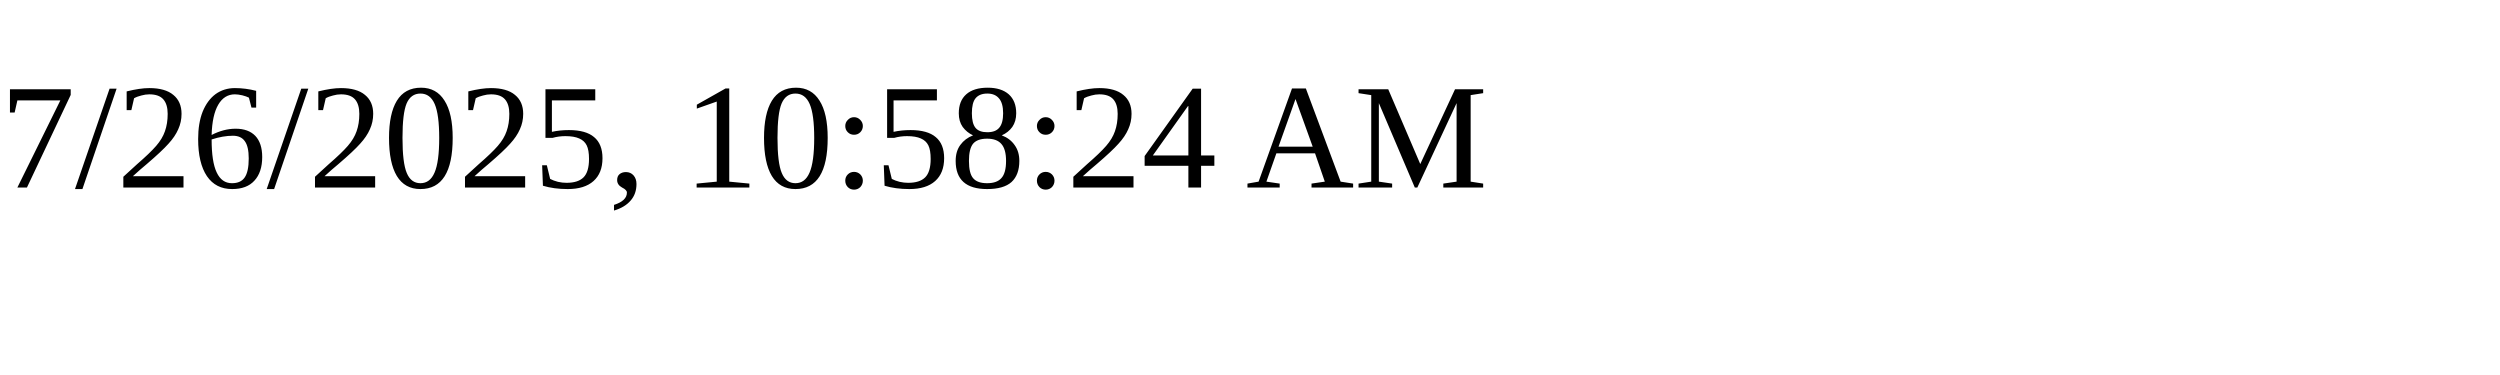
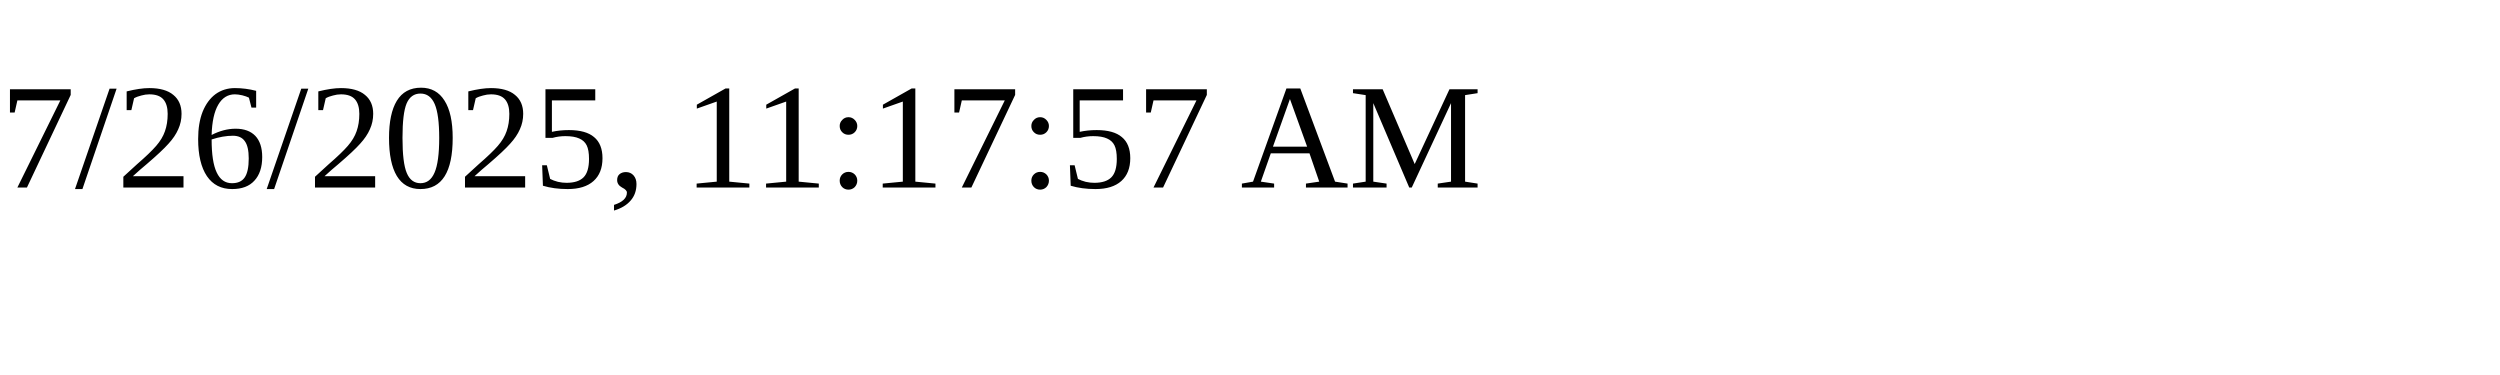
<svg xmlns="http://www.w3.org/2000/svg" height="30" width="200">
-   <text x="0" y="15">7/26/2025, 10:58:24 AM</text>
+   <text x="0" y="15">7/26/2025, 11:17:57 AM</text>
</svg>
